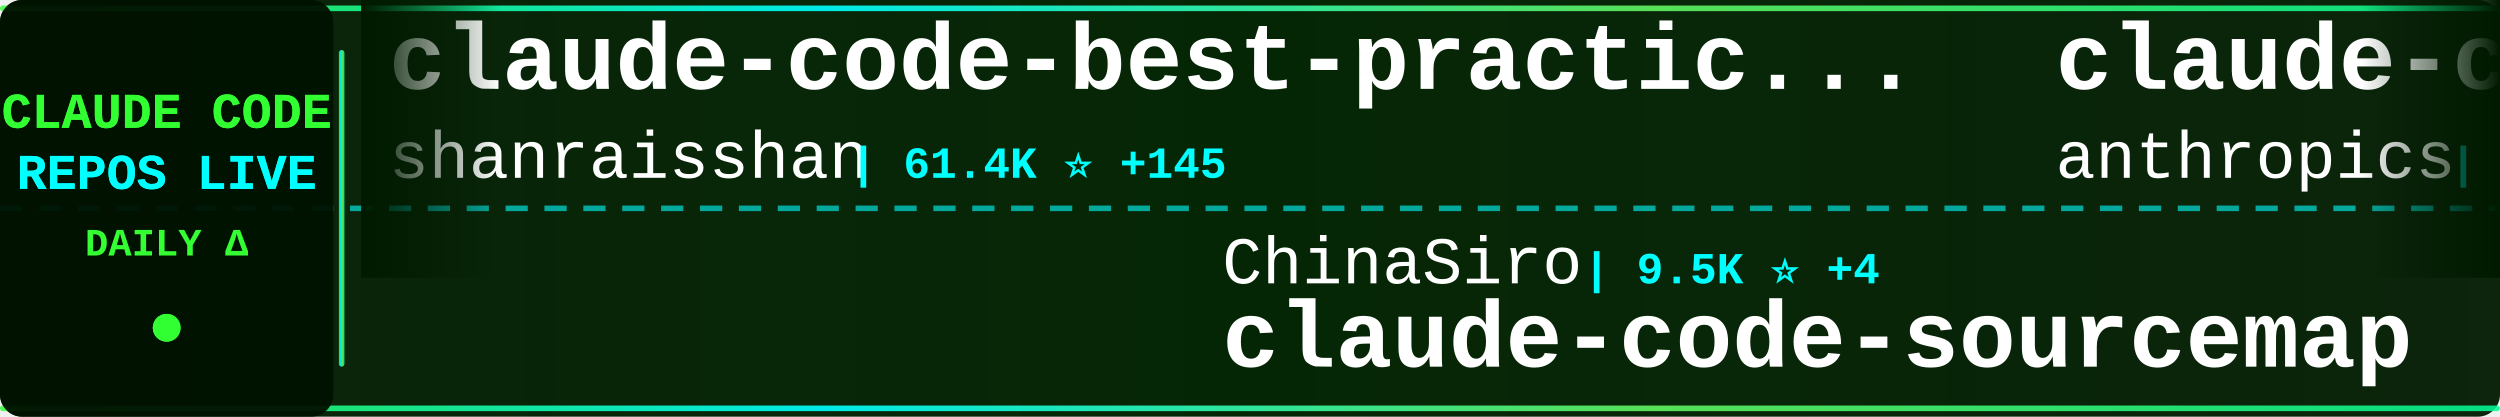
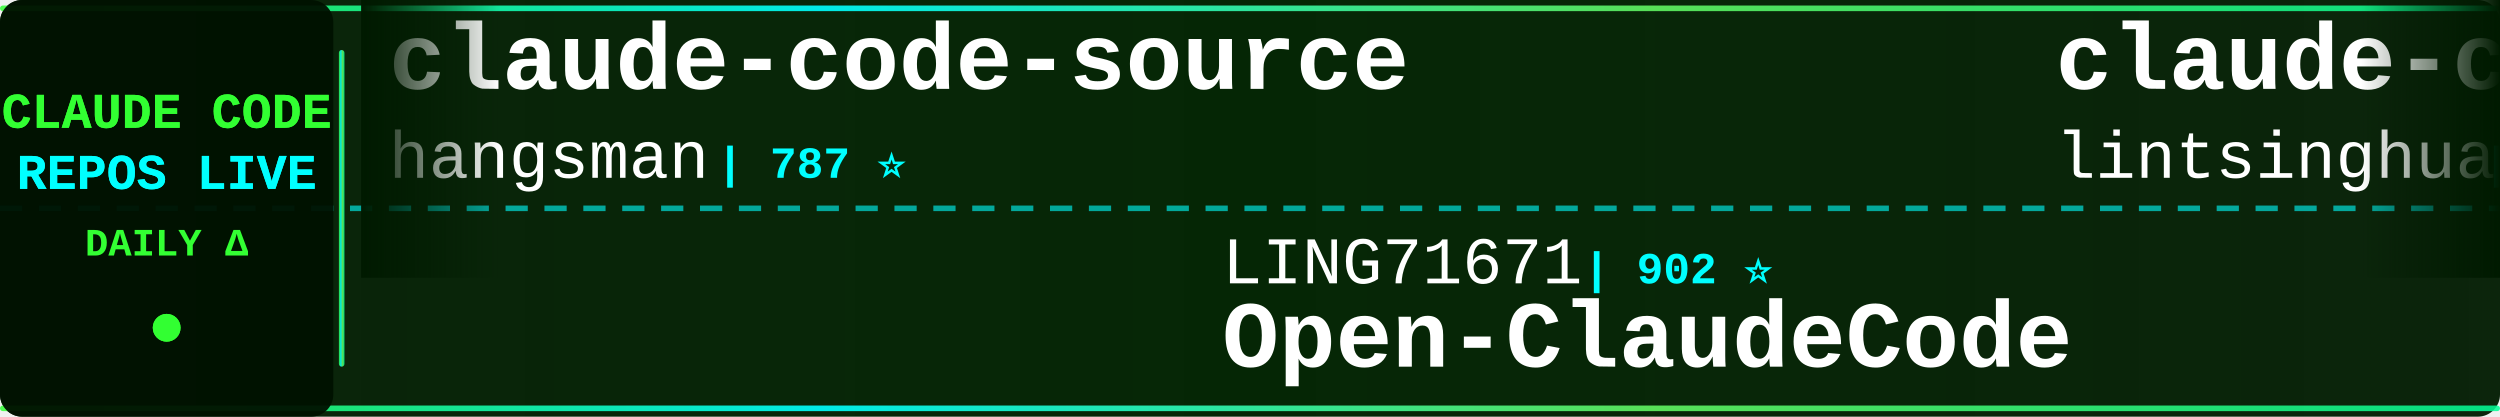
<svg xmlns="http://www.w3.org/2000/svg" width="900" height="150">
  <defs>
    <linearGradient id="tickerBg" x1="0%" y1="0%" x2="100%" y2="0%">
      <stop offset="0%" style="stop-color:#001a00;stop-opacity:0.95" />
      <stop offset="50%" style="stop-color:#002200;stop-opacity:0.98" />
      <stop offset="100%" style="stop-color:#001a00;stop-opacity:0.95" />
    </linearGradient>
    <linearGradient id="borderGrad" x1="0%" y1="0%" x2="100%" y2="0%">
      <stop offset="0%" style="stop-color:#33ff33;stop-opacity:0.85">
        <animate attributeName="stop-opacity" values="0.85;1;0.85" dur="2s" repeatCount="indefinite" />
      </stop>
      <stop offset="33%" style="stop-color:#00ffff;stop-opacity:0.9">
        <animate attributeName="stop-opacity" values="0.9;1;0.9" dur="2.2s" repeatCount="indefinite" />
      </stop>
      <stop offset="66%" style="stop-color:#66ff66;stop-opacity:0.85">
        <animate attributeName="stop-opacity" values="0.85;1;0.85" dur="1.8s" repeatCount="indefinite" />
      </stop>
      <stop offset="100%" style="stop-color:#00ff99;stop-opacity:0.85">
        <animate attributeName="stop-opacity" values="0.85;1;0.85" dur="2s" repeatCount="indefinite" />
      </stop>
    </linearGradient>
    <filter id="textGlow">
      <feGaussianBlur stdDeviation="0.1" result="coloredBlur" />
      <feMerge>
        <feMergeNode in="coloredBlur" />
        <feMergeNode in="SourceGraphic" />
      </feMerge>
    </filter>
    <filter id="metricGlow">
      <feGaussianBlur stdDeviation="0.2" result="coloredBlur" />
      <feMerge>
        <feMergeNode in="coloredBlur" />
        <feMergeNode in="SourceGraphic" />
      </feMerge>
    </filter>
    <linearGradient id="leftFade" x1="0%" y1="0%" x2="100%" y2="0%">
      <stop offset="0%" style="stop-color:#001a00;stop-opacity:1" />
      <stop offset="100%" style="stop-color:#001a00;stop-opacity:0" />
    </linearGradient>
    <linearGradient id="rightFade" x1="0%" y1="0%" x2="100%" y2="0%">
      <stop offset="0%" style="stop-color:#001a00;stop-opacity:0" />
      <stop offset="100%" style="stop-color:#001a00;stop-opacity:1" />
    </linearGradient>
  </defs>
  <rect width="900" height="150" fill="url(#tickerBg)" rx="8" />
  <rect x="0" y="2" width="900" height="2" fill="url(#borderGrad)" rx="1" />
  <rect x="0" y="146" width="900" height="2" fill="url(#borderGrad)" rx="1" />
  <line x1="0" y1="75" x2="900" y2="75" stroke="#00ffff" stroke-width="2" stroke-dasharray="8 6" opacity="0.6" />
  <rect x="0" y="0" width="120" height="150" fill="#001100" opacity="0.95" rx="8" />
  <text x="60" y="46" font-family="'Courier New', monospace" font-size="18" font-weight="bold" fill="#33ff33" text-anchor="middle" filter="url(#textGlow)">
    CLAUDE CODE
  </text>
  <text x="60" y="68" font-family="'Courier New', monospace" font-size="18" font-weight="bold" fill="#00ffff" text-anchor="middle" filter="url(#textGlow)">
    REPOS LIVE
  </text>
  <text x="60" y="92" font-family="'Courier New', monospace" font-size="14" font-weight="bold" fill="#33ff33" text-anchor="middle">
    DAILY Δ
  </text>
  <circle cx="60" cy="118" r="5" fill="#33ff33" filter="url(#metricGlow)">
    <animate attributeName="r" values="4;6;4" dur="1.5s" repeatCount="indefinite" />
    <animate attributeName="opacity" values="0.6;1;0.6" dur="1.5s" repeatCount="indefinite" />
  </circle>
  <rect x="122" y="18" width="2" height="114" fill="url(#borderGrad)" rx="1" />
  <clipPath id="tickerClip">
    <rect x="130" y="0" width="770" height="150" />
  </clipPath>
  <g clip-path="url(#tickerClip)">
    <g id="tickerItems">
      <animateTransform attributeName="transform" attributeType="XML" type="translate" from="0 0" to="-3000 0" dur="54s" repeatCount="indefinite" />
      <g transform="translate(0, 0)">
-         <text x="140" y="32" font-family="'Courier New', monospace" font-size="34" font-weight="bold" fill="#ffffff">claude-code-best-practic...</text>
-         <text x="140" y="64" font-family="'Courier New', monospace" font-size="24" font-weight="normal" fill="#ffffff" opacity="1.0">shanraisshan</text>
-         <text x="306" y="64" font-family="'Courier New', monospace" font-size="16" font-weight="bold" fill="#00ffff"> | 61.4K ⭐ +145</text>
+         <text x="140" y="32" font-family="'Courier New', monospace" font-size="34" font-weight="bold" fill="#ffffff">claude-code-source</text>
+         <text x="140" y="64" font-family="'Courier New', monospace" font-size="24" font-weight="normal" fill="#ffffff" opacity="1.0">hangsman</text>
+         <text x="258" y="64" font-family="'Courier New', monospace" font-size="16" font-weight="bold" fill="#00ffff"> | 787 ⭐</text>
      </g>
      <g transform="translate(300, 0)">
-         <text x="140" y="102" font-family="'Courier New', monospace" font-size="24" font-weight="normal" fill="#ffffff" opacity="1.0">ChinaSiro</text>
-         <text x="270" y="102" font-family="'Courier New', monospace" font-size="16" font-weight="bold" fill="#00ffff"> | 9.5K ⭐ +4</text>
-         <text x="140" y="132" font-family="'Courier New', monospace" font-size="34" font-weight="bold" fill="#ffffff">claude-code-sourcemap</text>
+         <text x="140" y="102" font-family="'Courier New', monospace" font-size="24" font-weight="normal" fill="#ffffff" opacity="1.0">LING71671</text>
+         <text x="270" y="102" font-family="'Courier New', monospace" font-size="16" font-weight="bold" fill="#00ffff"> | 902 ⭐</text>
+         <text x="140" y="132" font-family="'Courier New', monospace" font-size="34" font-weight="bold" fill="#ffffff">Open-ClaudeCode</text>
      </g>
      <g transform="translate(600, 0)">
-         <text x="140" y="32" font-family="'Courier New', monospace" font-size="34" font-weight="bold" fill="#ffffff">claude-code-security-rev...</text>
-         <text x="140" y="64" font-family="'Courier New', monospace" font-size="24" font-weight="normal" fill="#ffffff" opacity="1.0">anthropics</text>
-         <text x="282" y="64" font-family="'Courier New', monospace" font-size="16" font-weight="bold" fill="#00ffff"> | 5.4K ⭐ +13</text>
+         <text x="140" y="32" font-family="'Courier New', monospace" font-size="34" font-weight="bold" fill="#ffffff">claude-code-book</text>
+         <text x="140" y="64" font-family="'Courier New', monospace" font-size="24" font-weight="normal" fill="#ffffff" opacity="1.0">lintsinghua</text>
+         <text x="294" y="64" font-family="'Courier New', monospace" font-size="16" font-weight="bold" fill="#00ffff"> | 3.8K ⭐ +6</text>
      </g>
      <g transform="translate(900, 0)">
-         <text x="140" y="102" font-family="'Courier New', monospace" font-size="24" font-weight="normal" fill="#ffffff" opacity="1.0">AprilNEA</text>
-         <text x="258" y="102" font-family="'Courier New', monospace" font-size="16" font-weight="bold" fill="#00ffff"> | 387 ⭐</text>
-         <text x="140" y="132" font-family="'Courier New', monospace" font-size="34" font-weight="bold" fill="#ffffff">claude-code-source</text>
+         <text x="140" y="102" font-family="'Courier New', monospace" font-size="24" font-weight="normal" fill="#ffffff" opacity="1.0">ykdojo</text>
+         <text x="234" y="102" font-family="'Courier New', monospace" font-size="16" font-weight="bold" fill="#00ffff"> | 9.0K ⭐ +14</text>
+         <text x="140" y="132" font-family="'Courier New', monospace" font-size="34" font-weight="bold" fill="#ffffff">claude-code-tips</text>
      </g>
      <g transform="translate(1200, 0)">
-         <text x="140" y="32" font-family="'Courier New', monospace" font-size="34" font-weight="bold" fill="#ffffff">Open-ClaudeCode</text>
-         <text x="140" y="64" font-family="'Courier New', monospace" font-size="24" font-weight="normal" fill="#ffffff" opacity="1.0">LING71671</text>
-         <text x="270" y="64" font-family="'Courier New', monospace" font-size="16" font-weight="bold" fill="#00ffff"> | 902 ⭐</text>
+         <text x="140" y="32" font-family="'Courier New', monospace" font-size="34" font-weight="bold" fill="#ffffff">learn-claude-code</text>
+         <text x="140" y="64" font-family="'Courier New', monospace" font-size="24" font-weight="normal" fill="#ffffff" opacity="1.0">shareAI-lab</text>
+         <text x="294" y="64" font-family="'Courier New', monospace" font-size="16" font-weight="bold" fill="#00ffff"> | 68.8K ⭐ +144</text>
      </g>
      <g transform="translate(1500, 0)">
-         <text x="140" y="102" font-family="'Courier New', monospace" font-size="24" font-weight="normal" fill="#ffffff" opacity="1.0">sugyan</text>
-         <text x="234" y="102" font-family="'Courier New', monospace" font-size="16" font-weight="bold" fill="#00ffff"> | 1.1K ⭐</text>
-         <text x="140" y="132" font-family="'Courier New', monospace" font-size="34" font-weight="bold" fill="#ffffff">claude-code-webui</text>
+         <text x="140" y="102" font-family="'Courier New', monospace" font-size="24" font-weight="normal" fill="#ffffff" opacity="1.0">OneRedOak</text>
+         <text x="270" y="102" font-family="'Courier New', monospace" font-size="16" font-weight="bold" fill="#00ffff"> | 3.8K ⭐ +1</text>
+         <text x="140" y="132" font-family="'Courier New', monospace" font-size="34" font-weight="bold" fill="#ffffff">claude-code-workflows</text>
      </g>
      <g transform="translate(1800, 0)">
-         <text x="140" y="32" font-family="'Courier New', monospace" font-size="34" font-weight="bold" fill="#ffffff">claude-code-source-code</text>
-         <text x="140" y="64" font-family="'Courier New', monospace" font-size="24" font-weight="normal" fill="#ffffff" opacity="1.0">777genius</text>
-         <text x="270" y="64" font-family="'Courier New', monospace" font-size="16" font-weight="bold" fill="#00ffff"> | 916 ⭐ +1</text>
+         <text x="140" y="32" font-family="'Courier New', monospace" font-size="34" font-weight="bold" fill="#ffffff">Claude-code</text>
+         <text x="140" y="64" font-family="'Courier New', monospace" font-size="24" font-weight="normal" fill="#ffffff" opacity="1.0">zstmfhy</text>
+         <text x="246" y="64" font-family="'Courier New', monospace" font-size="16" font-weight="bold" fill="#00ffff"> | 190 ⭐</text>
      </g>
      <g transform="translate(2100, 0)">
-         <text x="140" y="102" font-family="'Courier New', monospace" font-size="24" font-weight="normal" fill="#ffffff" opacity="1.0">jqueryscript</text>
-         <text x="306" y="102" font-family="'Courier New', monospace" font-size="16" font-weight="bold" fill="#00ffff"> | 445 ⭐ +2</text>
-         <text x="140" y="132" font-family="'Courier New', monospace" font-size="34" font-weight="bold" fill="#ffffff">awesome-claude-code</text>
+         <text x="140" y="102" font-family="'Courier New', monospace" font-size="24" font-weight="normal" fill="#ffffff" opacity="1.0">huangserva</text>
+         <text x="282" y="102" font-family="'Courier New', monospace" font-size="16" font-weight="bold" fill="#00ffff"> | 612 ⭐ +1</text>
+         <text x="140" y="132" font-family="'Courier New', monospace" font-size="34" font-weight="bold" fill="#ffffff">claude-code-cli</text>
      </g>
      <g transform="translate(2400, 0)">
-         <text x="140" y="32" font-family="'Courier New', monospace" font-size="34" font-weight="bold" fill="#ffffff">free-claude-code</text>
-         <text x="140" y="64" font-family="'Courier New', monospace" font-size="24" font-weight="normal" fill="#ffffff" opacity="1.0">Alishahryar1</text>
-         <text x="306" y="64" font-family="'Courier New', monospace" font-size="16" font-weight="bold" fill="#00ffff"> | 37.4K ⭐ +153</text>
+         <text x="140" y="32" font-family="'Courier New', monospace" font-size="34" font-weight="bold" fill="#ffffff">ralph-claude-code</text>
+         <text x="140" y="64" font-family="'Courier New', monospace" font-size="24" font-weight="normal" fill="#ffffff" opacity="1.0">frankbria</text>
+         <text x="270" y="64" font-family="'Courier New', monospace" font-size="16" font-weight="bold" fill="#00ffff"> | 9.5K ⭐ +6</text>
      </g>
      <g transform="translate(2700, 0)">
-         <text x="140" y="102" font-family="'Courier New', monospace" font-size="24" font-weight="normal" fill="#ffffff" opacity="1.0">shareAI-lab</text>
-         <text x="294" y="102" font-family="'Courier New', monospace" font-size="16" font-weight="bold" fill="#00ffff"> | 68.7K ⭐ +134</text>
-         <text x="140" y="132" font-family="'Courier New', monospace" font-size="34" font-weight="bold" fill="#ffffff">learn-claude-code</text>
+         <text x="140" y="102" font-family="'Courier New', monospace" font-size="24" font-weight="normal" fill="#ffffff" opacity="1.0">davila7</text>
+         <text x="246" y="102" font-family="'Courier New', monospace" font-size="16" font-weight="bold" fill="#00ffff"> | 28.3K ⭐ +17</text>
+         <text x="140" y="132" font-family="'Courier New', monospace" font-size="34" font-weight="bold" fill="#ffffff">claude-code-templates</text>
      </g>
      <g transform="translate(3000, 0)">
-         <text x="140" y="32" font-family="'Courier New', monospace" font-size="34" font-weight="bold" fill="#ffffff">claude-code-best-practic...</text>
-         <text x="140" y="64" font-family="'Courier New', monospace" font-size="24" font-weight="normal" fill="#ffffff" opacity="1.0">shanraisshan</text>
-         <text x="306" y="64" font-family="'Courier New', monospace" font-size="16" font-weight="bold" fill="#00ffff"> | 61.4K ⭐ +145</text>
+         <text x="140" y="32" font-family="'Courier New', monospace" font-size="34" font-weight="bold" fill="#ffffff">claude-code-source</text>
+         <text x="140" y="64" font-family="'Courier New', monospace" font-size="24" font-weight="normal" fill="#ffffff" opacity="1.0">hangsman</text>
+         <text x="258" y="64" font-family="'Courier New', monospace" font-size="16" font-weight="bold" fill="#00ffff"> | 787 ⭐</text>
      </g>
      <g transform="translate(3300, 0)">
-         <text x="140" y="102" font-family="'Courier New', monospace" font-size="24" font-weight="normal" fill="#ffffff" opacity="1.0">ChinaSiro</text>
-         <text x="270" y="102" font-family="'Courier New', monospace" font-size="16" font-weight="bold" fill="#00ffff"> | 9.5K ⭐ +4</text>
-         <text x="140" y="132" font-family="'Courier New', monospace" font-size="34" font-weight="bold" fill="#ffffff">claude-code-sourcemap</text>
+         <text x="140" y="102" font-family="'Courier New', monospace" font-size="24" font-weight="normal" fill="#ffffff" opacity="1.0">LING71671</text>
+         <text x="270" y="102" font-family="'Courier New', monospace" font-size="16" font-weight="bold" fill="#00ffff"> | 902 ⭐</text>
+         <text x="140" y="132" font-family="'Courier New', monospace" font-size="34" font-weight="bold" fill="#ffffff">Open-ClaudeCode</text>
      </g>
      <g transform="translate(3600, 0)">
-         <text x="140" y="32" font-family="'Courier New', monospace" font-size="34" font-weight="bold" fill="#ffffff">claude-code-security-rev...</text>
-         <text x="140" y="64" font-family="'Courier New', monospace" font-size="24" font-weight="normal" fill="#ffffff" opacity="1.0">anthropics</text>
-         <text x="282" y="64" font-family="'Courier New', monospace" font-size="16" font-weight="bold" fill="#00ffff"> | 5.4K ⭐ +13</text>
+         <text x="140" y="32" font-family="'Courier New', monospace" font-size="34" font-weight="bold" fill="#ffffff">claude-code-book</text>
+         <text x="140" y="64" font-family="'Courier New', monospace" font-size="24" font-weight="normal" fill="#ffffff" opacity="1.0">lintsinghua</text>
+         <text x="294" y="64" font-family="'Courier New', monospace" font-size="16" font-weight="bold" fill="#00ffff"> | 3.8K ⭐ +6</text>
      </g>
      <g transform="translate(3900, 0)">
-         <text x="140" y="102" font-family="'Courier New', monospace" font-size="24" font-weight="normal" fill="#ffffff" opacity="1.0">AprilNEA</text>
-         <text x="258" y="102" font-family="'Courier New', monospace" font-size="16" font-weight="bold" fill="#00ffff"> | 387 ⭐</text>
-         <text x="140" y="132" font-family="'Courier New', monospace" font-size="34" font-weight="bold" fill="#ffffff">claude-code-source</text>
+         <text x="140" y="102" font-family="'Courier New', monospace" font-size="24" font-weight="normal" fill="#ffffff" opacity="1.0">ykdojo</text>
+         <text x="234" y="102" font-family="'Courier New', monospace" font-size="16" font-weight="bold" fill="#00ffff"> | 9.0K ⭐ +14</text>
+         <text x="140" y="132" font-family="'Courier New', monospace" font-size="34" font-weight="bold" fill="#ffffff">claude-code-tips</text>
      </g>
    </g>
  </g>
  <rect x="130" y="0" width="50" height="100" fill="url(#leftFade)" />
  <rect x="850" y="0" width="50" height="100" fill="url(#rightFade)" />
</svg>
